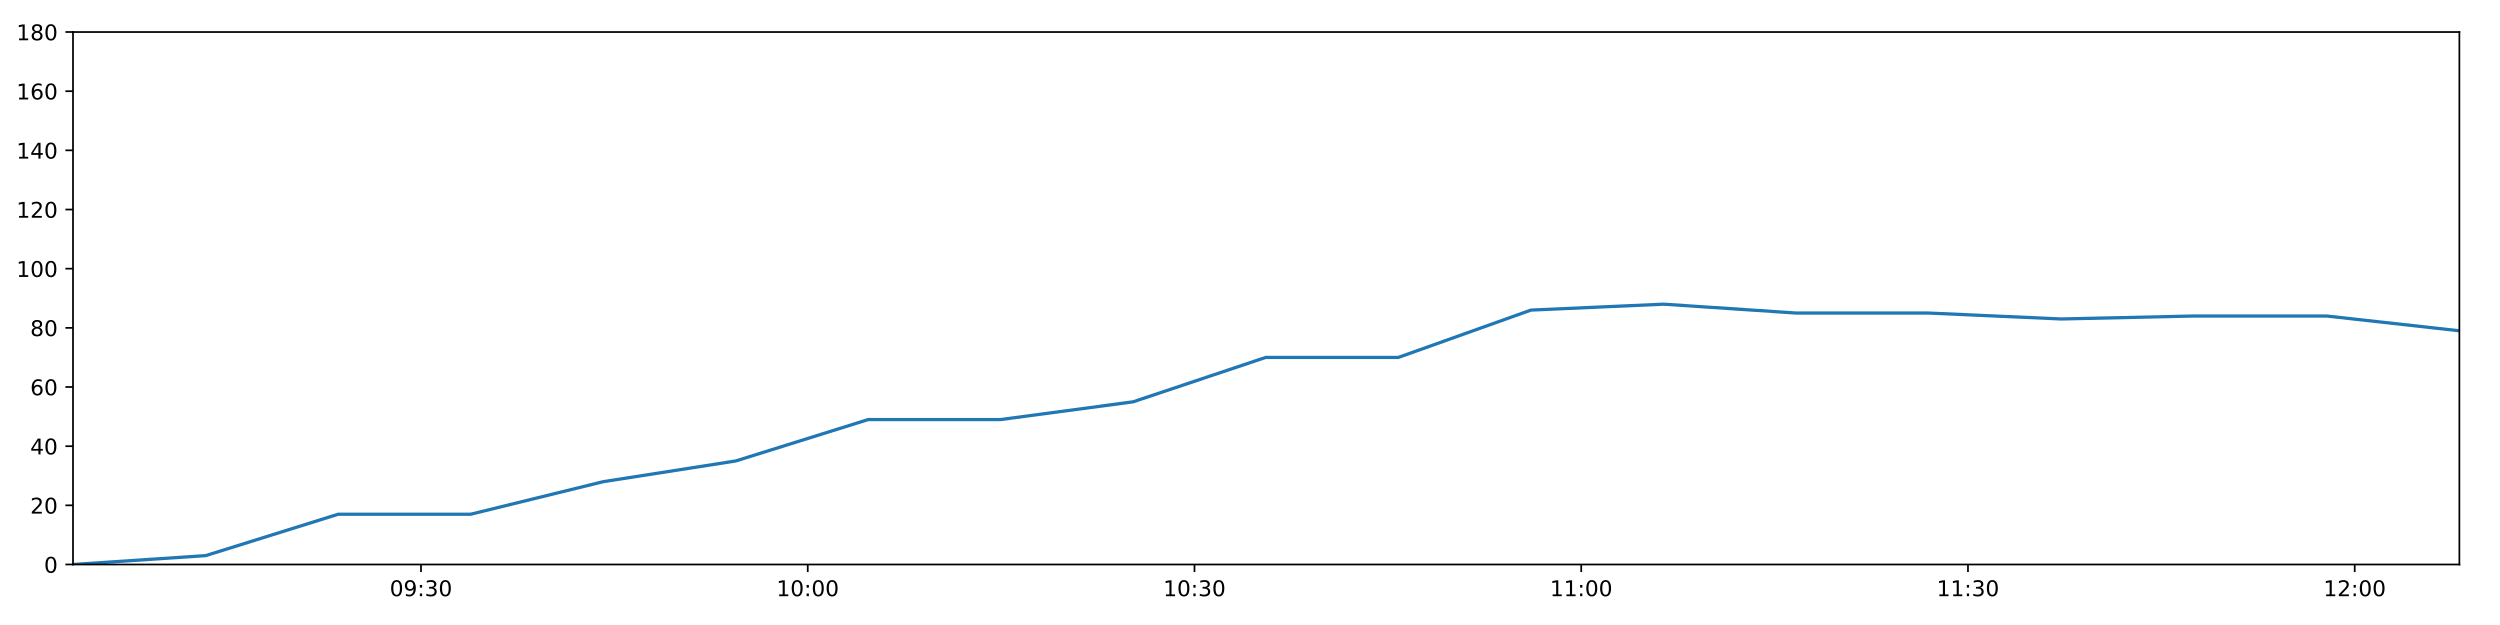
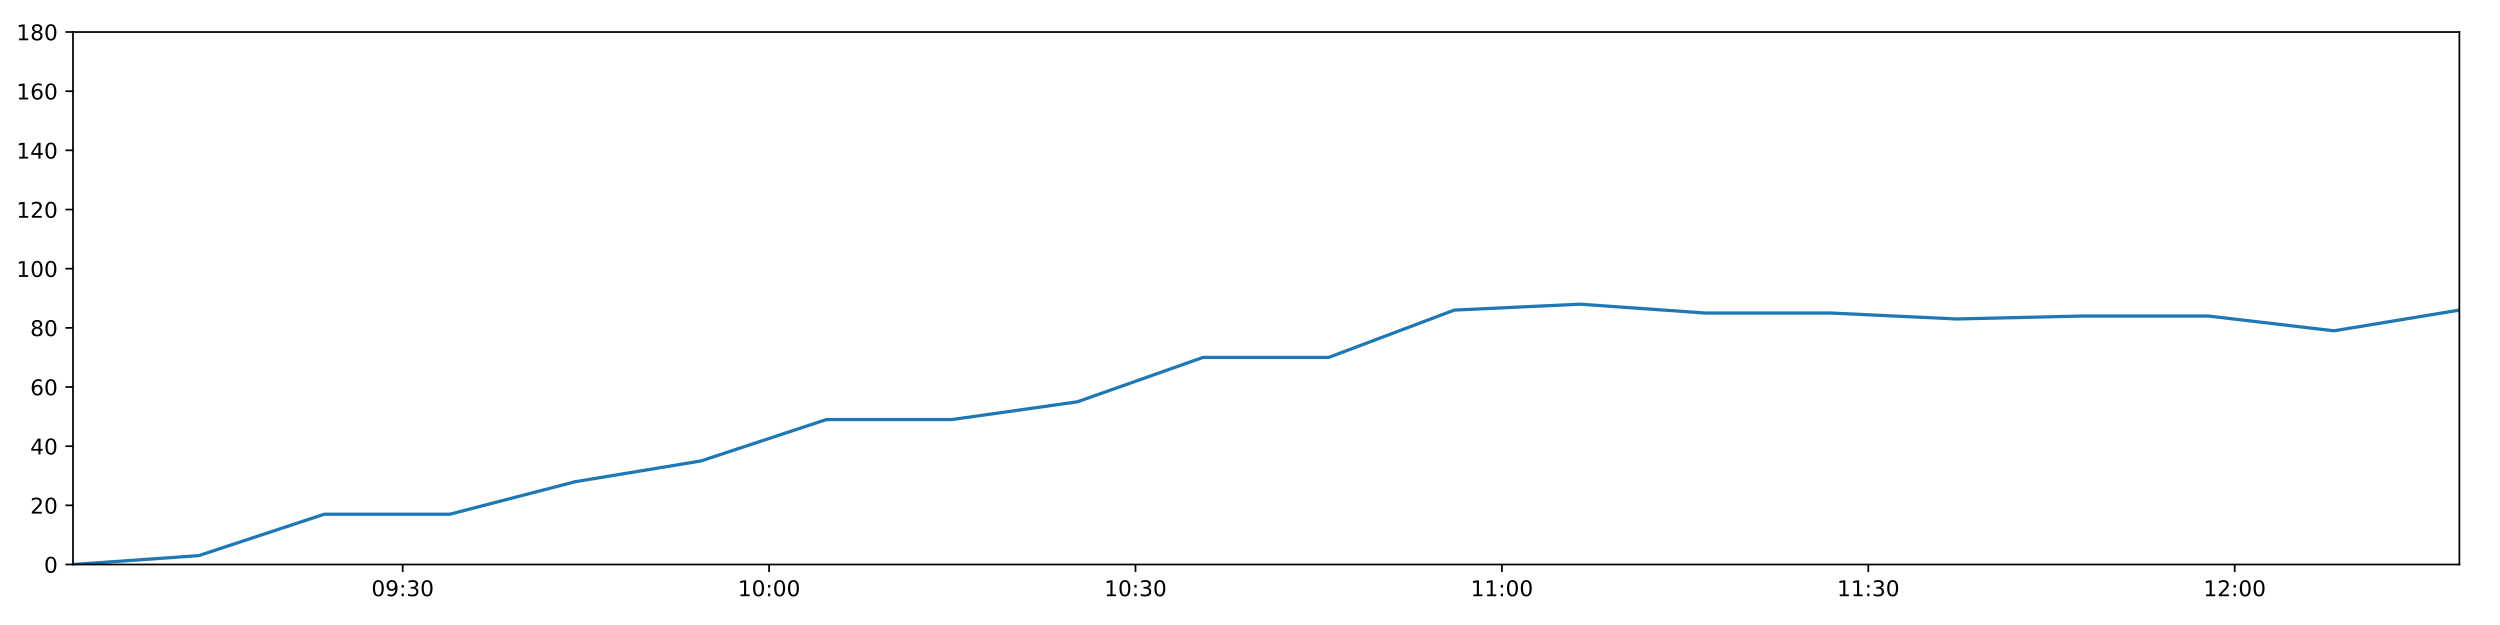
<svg xmlns="http://www.w3.org/2000/svg" xmlns:xlink="http://www.w3.org/1999/xlink" height="288pt" version="1.1" viewBox="0 0 1152 288" width="1152pt">
  <defs>
    <style type="text/css">
*{stroke-linecap:butt;stroke-linejoin:round;}
  </style>
  </defs>
  <g id="figure_1">
    <g id="patch_1">
      <path d="M 0 288  L 1152 288  L 1152 0  L 0 0  z " style="fill:#ffffff;" />
    </g>
    <g id="axes_1">
      <g id="patch_2">
        <path d="M 33.64 260.12  L 1133.28 260.12  L 1133.28 14.76  L 33.64 14.76  z " style="fill:#ffffff;" />
      </g>
      <g id="matplotlib.axis_1">
        <g id="xtick_1">
          <g id="line2d_1">
            <defs>
-               <path d="M 0 0  L 0 3.5  " id="mfd4f501d94" style="stroke:#000000;stroke-width:0.8;" />
-             </defs>
-             <g>
-               <use style="stroke:#000000;stroke-width:0.8;" x="193.995" xlink:href="#mfd4f501d94" y="260.12" />
+               <path d="M 0 0  L 0 3.5  " id="mccfb52be9b" style="stroke:#000000;stroke-width:0.8;" />
+             </defs>
+             <g>
+               <use style="stroke:#000000;stroke-width:0.8;" x="185.561" xlink:href="#mccfb52be9b" y="260.12" />
            </g>
          </g>
          <g id="text_1">
            <defs>
              <path d="M 31.781 66.406  Q 24.172 66.406 20.328 58.906  Q 16.5 51.422 16.5 36.375  Q 16.5 21.391 20.328 13.891  Q 24.172 6.391 31.781 6.391  Q 39.453 6.391 43.281 13.891  Q 47.125 21.391 47.125 36.375  Q 47.125 51.422 43.281 58.906  Q 39.453 66.406 31.781 66.406  z M 31.781 74.219  Q 44.047 74.219 50.516 64.516  Q 56.984 54.828 56.984 36.375  Q 56.984 17.969 50.516 8.266  Q 44.047 -1.422 31.781 -1.422  Q 19.531 -1.422 13.062 8.266  Q 6.594 17.969 6.594 36.375  Q 6.594 54.828 13.062 64.516  Q 19.531 74.219 31.781 74.219  z " id="DejaVuSans-48" />
              <path d="M 10.984 1.516  L 10.984 10.5  Q 14.703 8.734 18.5 7.812  Q 22.312 6.891 25.984 6.891  Q 35.75 6.891 40.891 13.453  Q 46.047 20.016 46.781 33.406  Q 43.953 29.203 39.594 26.953  Q 35.25 24.703 29.984 24.703  Q 19.047 24.703 12.672 31.312  Q 6.297 37.938 6.297 49.422  Q 6.297 60.641 12.938 67.422  Q 19.578 74.219 30.609 74.219  Q 43.266 74.219 49.922 64.516  Q 56.594 54.828 56.594 36.375  Q 56.594 19.141 48.406 8.859  Q 40.234 -1.422 26.422 -1.422  Q 22.703 -1.422 18.891 -0.688  Q 15.094 0.047 10.984 1.516  z M 30.609 32.422  Q 37.25 32.422 41.125 36.953  Q 45.016 41.5 45.016 49.422  Q 45.016 57.281 41.125 61.844  Q 37.25 66.406 30.609 66.406  Q 23.969 66.406 20.094 61.844  Q 16.219 57.281 16.219 49.422  Q 16.219 41.5 20.094 36.953  Q 23.969 32.422 30.609 32.422  z " id="DejaVuSans-57" />
              <path d="M 11.719 12.406  L 22.016 12.406  L 22.016 0  L 11.719 0  z M 11.719 51.703  L 22.016 51.703  L 22.016 39.312  L 11.719 39.312  z " id="DejaVuSans-58" />
              <path d="M 40.578 39.312  Q 47.656 37.797 51.625 33  Q 55.609 28.219 55.609 21.188  Q 55.609 10.406 48.188 4.484  Q 40.766 -1.422 27.094 -1.422  Q 22.516 -1.422 17.656 -0.516  Q 12.797 0.391 7.625 2.203  L 7.625 11.719  Q 11.719 9.328 16.594 8.109  Q 21.484 6.891 26.812 6.891  Q 36.078 6.891 40.938 10.547  Q 45.797 14.203 45.797 21.188  Q 45.797 27.641 41.281 31.266  Q 36.766 34.906 28.719 34.906  L 20.219 34.906  L 20.219 43.016  L 29.109 43.016  Q 36.375 43.016 40.234 45.922  Q 44.094 48.828 44.094 54.297  Q 44.094 59.906 40.109 62.906  Q 36.141 65.922 28.719 65.922  Q 24.656 65.922 20.016 65.031  Q 15.375 64.156 9.812 62.312  L 9.812 71.094  Q 15.438 72.656 20.344 73.438  Q 25.25 74.219 29.594 74.219  Q 40.828 74.219 47.359 69.109  Q 53.906 64.016 53.906 55.328  Q 53.906 49.266 50.438 45.094  Q 46.969 40.922 40.578 39.312  z " id="DejaVuSans-51" />
            </defs>
-             <g transform="translate(179.5861 274.7184)scale(0.1 -0.1)">
+             <g transform="translate(171.1517 274.7184)scale(0.1 -0.1)">
              <use xlink:href="#DejaVuSans-48" />
              <use x="63.623" xlink:href="#DejaVuSans-57" />
              <use x="127.246" xlink:href="#DejaVuSans-58" />
              <use x="160.938" xlink:href="#DejaVuSans-51" />
              <use x="224.561" xlink:href="#DejaVuSans-48" />
            </g>
          </g>
        </g>
        <g id="xtick_2">
          <g id="line2d_2">
            <g>
-               <use style="stroke:#000000;stroke-width:0.8;" x="372.207" xlink:href="#mfd4f501d94" y="260.12" />
+               <use style="stroke:#000000;stroke-width:0.8;" x="354.399" xlink:href="#mccfb52be9b" y="260.12" />
            </g>
          </g>
          <g id="text_2">
            <defs>
              <path d="M 12.406 8.297  L 28.516 8.297  L 28.516 63.922  L 10.984 60.406  L 10.984 69.391  L 28.422 72.906  L 38.281 72.906  L 38.281 8.297  L 54.391 8.297  L 54.391 0  L 12.406 0  z " id="DejaVuSans-49" />
            </defs>
-             <g transform="translate(357.7972 274.7184)scale(0.1 -0.1)">
+             <g transform="translate(339.9892 274.7184)scale(0.1 -0.1)">
              <use xlink:href="#DejaVuSans-49" />
              <use x="63.623" xlink:href="#DejaVuSans-48" />
              <use x="127.246" xlink:href="#DejaVuSans-58" />
              <use x="160.938" xlink:href="#DejaVuSans-48" />
              <use x="224.561" xlink:href="#DejaVuSans-48" />
            </g>
          </g>
        </g>
        <g id="xtick_3">
          <g id="line2d_3">
            <g>
-               <use style="stroke:#000000;stroke-width:0.8;" x="550.418" xlink:href="#mfd4f501d94" y="260.12" />
+               <use style="stroke:#000000;stroke-width:0.8;" x="523.236" xlink:href="#mccfb52be9b" y="260.12" />
            </g>
          </g>
          <g id="text_3">
-             <g transform="translate(536.0083 274.7184)scale(0.1 -0.1)">
+             <g transform="translate(508.8268 274.7184)scale(0.1 -0.1)">
              <use xlink:href="#DejaVuSans-49" />
              <use x="63.623" xlink:href="#DejaVuSans-48" />
              <use x="127.246" xlink:href="#DejaVuSans-58" />
              <use x="160.938" xlink:href="#DejaVuSans-51" />
              <use x="224.561" xlink:href="#DejaVuSans-48" />
            </g>
          </g>
        </g>
        <g id="xtick_4">
          <g id="line2d_4">
            <g>
-               <use style="stroke:#000000;stroke-width:0.8;" x="728.629" xlink:href="#mfd4f501d94" y="260.12" />
+               <use style="stroke:#000000;stroke-width:0.8;" x="692.074" xlink:href="#mccfb52be9b" y="260.12" />
            </g>
          </g>
          <g id="text_4">
-             <g transform="translate(714.2194 274.7184)scale(0.1 -0.1)">
+             <g transform="translate(677.6644 274.7184)scale(0.1 -0.1)">
              <use xlink:href="#DejaVuSans-49" />
              <use x="63.623" xlink:href="#DejaVuSans-49" />
              <use x="127.246" xlink:href="#DejaVuSans-58" />
              <use x="160.938" xlink:href="#DejaVuSans-48" />
              <use x="224.561" xlink:href="#DejaVuSans-48" />
            </g>
          </g>
        </g>
        <g id="xtick_5">
          <g id="line2d_5">
            <g>
-               <use style="stroke:#000000;stroke-width:0.8;" x="906.84" xlink:href="#mfd4f501d94" y="260.12" />
+               <use style="stroke:#000000;stroke-width:0.8;" x="860.911" xlink:href="#mccfb52be9b" y="260.12" />
            </g>
          </g>
          <g id="text_5">
-             <g transform="translate(892.4305 274.7184)scale(0.1 -0.1)">
+             <g transform="translate(846.5019 274.7184)scale(0.1 -0.1)">
              <use xlink:href="#DejaVuSans-49" />
              <use x="63.623" xlink:href="#DejaVuSans-49" />
              <use x="127.246" xlink:href="#DejaVuSans-58" />
              <use x="160.938" xlink:href="#DejaVuSans-51" />
              <use x="224.561" xlink:href="#DejaVuSans-48" />
            </g>
          </g>
        </g>
        <g id="xtick_6">
          <g id="line2d_6">
            <g>
-               <use style="stroke:#000000;stroke-width:0.8;" x="1085.051" xlink:href="#mfd4f501d94" y="260.12" />
+               <use style="stroke:#000000;stroke-width:0.8;" x="1029.749" xlink:href="#mccfb52be9b" y="260.12" />
            </g>
          </g>
          <g id="text_6">
            <defs>
              <path d="M 19.188 8.297  L 53.609 8.297  L 53.609 0  L 7.328 0  L 7.328 8.297  Q 12.938 14.109 22.625 23.891  Q 32.328 33.688 34.812 36.531  Q 39.547 41.844 41.422 45.531  Q 43.312 49.219 43.312 52.781  Q 43.312 58.594 39.234 62.25  Q 35.156 65.922 28.609 65.922  Q 23.969 65.922 18.812 64.312  Q 13.672 62.703 7.812 59.422  L 7.812 69.391  Q 13.766 71.781 18.938 73  Q 24.125 74.219 28.422 74.219  Q 39.75 74.219 46.484 68.547  Q 53.219 62.891 53.219 53.422  Q 53.219 48.922 51.531 44.891  Q 49.859 40.875 45.406 35.406  Q 44.188 33.984 37.641 27.219  Q 31.109 20.453 19.188 8.297  z " id="DejaVuSans-50" />
            </defs>
-             <g transform="translate(1070.642 274.7184)scale(0.1 -0.1)">
+             <g transform="translate(1015.34 274.7184)scale(0.1 -0.1)">
              <use xlink:href="#DejaVuSans-49" />
              <use x="63.623" xlink:href="#DejaVuSans-50" />
              <use x="127.246" xlink:href="#DejaVuSans-58" />
              <use x="160.938" xlink:href="#DejaVuSans-48" />
              <use x="224.561" xlink:href="#DejaVuSans-48" />
            </g>
          </g>
        </g>
      </g>
      <g id="matplotlib.axis_2">
        <g id="ytick_1">
          <g id="line2d_7">
            <defs>
-               <path d="M 0 0  L -3.5 0  " id="m9a19c9c077" style="stroke:#000000;stroke-width:0.8;" />
-             </defs>
-             <g>
-               <use style="stroke:#000000;stroke-width:0.8;" x="33.64" xlink:href="#m9a19c9c077" y="260.12" />
+               <path d="M 0 0  L -3.5 0  " id="m71a89a4a31" style="stroke:#000000;stroke-width:0.8;" />
+             </defs>
+             <g>
+               <use style="stroke:#000000;stroke-width:0.8;" x="33.64" xlink:href="#m71a89a4a31" y="260.12" />
            </g>
          </g>
          <g id="text_7">
            <g transform="translate(20.2775 263.9192)scale(0.1 -0.1)">
              <use xlink:href="#DejaVuSans-48" />
            </g>
          </g>
        </g>
        <g id="ytick_2">
          <g id="line2d_8">
            <g>
-               <use style="stroke:#000000;stroke-width:0.8;" x="33.64" xlink:href="#m9a19c9c077" y="232.858" />
+               <use style="stroke:#000000;stroke-width:0.8;" x="33.64" xlink:href="#m71a89a4a31" y="232.858" />
            </g>
          </g>
          <g id="text_8">
            <g transform="translate(13.915 236.657)scale(0.1 -0.1)">
              <use xlink:href="#DejaVuSans-50" />
              <use x="63.623" xlink:href="#DejaVuSans-48" />
            </g>
          </g>
        </g>
        <g id="ytick_3">
          <g id="line2d_9">
            <g>
-               <use style="stroke:#000000;stroke-width:0.8;" x="33.64" xlink:href="#m9a19c9c077" y="205.596" />
+               <use style="stroke:#000000;stroke-width:0.8;" x="33.64" xlink:href="#m71a89a4a31" y="205.596" />
            </g>
          </g>
          <g id="text_9">
            <defs>
              <path d="M 37.797 64.312  L 12.891 25.391  L 37.797 25.391  z M 35.203 72.906  L 47.609 72.906  L 47.609 25.391  L 58.016 25.391  L 58.016 17.188  L 47.609 17.188  L 47.609 0  L 37.797 0  L 37.797 17.188  L 4.891 17.188  L 4.891 26.703  z " id="DejaVuSans-52" />
            </defs>
            <g transform="translate(13.915 209.3948)scale(0.1 -0.1)">
              <use xlink:href="#DejaVuSans-52" />
              <use x="63.623" xlink:href="#DejaVuSans-48" />
            </g>
          </g>
        </g>
        <g id="ytick_4">
          <g id="line2d_10">
            <g>
-               <use style="stroke:#000000;stroke-width:0.8;" x="33.64" xlink:href="#m9a19c9c077" y="178.333" />
+               <use style="stroke:#000000;stroke-width:0.8;" x="33.64" xlink:href="#m71a89a4a31" y="178.333" />
            </g>
          </g>
          <g id="text_10">
            <defs>
              <path d="M 33.016 40.375  Q 26.375 40.375 22.484 35.828  Q 18.609 31.297 18.609 23.391  Q 18.609 15.531 22.484 10.953  Q 26.375 6.391 33.016 6.391  Q 39.656 6.391 43.531 10.953  Q 47.406 15.531 47.406 23.391  Q 47.406 31.297 43.531 35.828  Q 39.656 40.375 33.016 40.375  z M 52.594 71.297  L 52.594 62.312  Q 48.875 64.062 45.094 64.984  Q 41.312 65.922 37.594 65.922  Q 27.828 65.922 22.672 59.328  Q 17.531 52.734 16.797 39.406  Q 19.672 43.656 24.016 45.922  Q 28.375 48.188 33.594 48.188  Q 44.578 48.188 50.953 41.516  Q 57.328 34.859 57.328 23.391  Q 57.328 12.156 50.688 5.359  Q 44.047 -1.422 33.016 -1.422  Q 20.359 -1.422 13.672 8.266  Q 6.984 17.969 6.984 36.375  Q 6.984 53.656 15.188 63.938  Q 23.391 74.219 37.203 74.219  Q 40.922 74.219 44.703 73.484  Q 48.484 72.75 52.594 71.297  z " id="DejaVuSans-54" />
            </defs>
            <g transform="translate(13.915 182.1326)scale(0.1 -0.1)">
              <use xlink:href="#DejaVuSans-54" />
              <use x="63.623" xlink:href="#DejaVuSans-48" />
            </g>
          </g>
        </g>
        <g id="ytick_5">
          <g id="line2d_11">
            <g>
-               <use style="stroke:#000000;stroke-width:0.8;" x="33.64" xlink:href="#m9a19c9c077" y="151.071" />
+               <use style="stroke:#000000;stroke-width:0.8;" x="33.64" xlink:href="#m71a89a4a31" y="151.071" />
            </g>
          </g>
          <g id="text_11">
            <defs>
              <path d="M 31.781 34.625  Q 24.75 34.625 20.719 30.859  Q 16.703 27.094 16.703 20.516  Q 16.703 13.922 20.719 10.156  Q 24.75 6.391 31.781 6.391  Q 38.812 6.391 42.859 10.172  Q 46.922 13.969 46.922 20.516  Q 46.922 27.094 42.891 30.859  Q 38.875 34.625 31.781 34.625  z M 21.922 38.812  Q 15.578 40.375 12.031 44.719  Q 8.5 49.078 8.5 55.328  Q 8.5 64.062 14.719 69.141  Q 20.953 74.219 31.781 74.219  Q 42.672 74.219 48.875 69.141  Q 55.078 64.062 55.078 55.328  Q 55.078 49.078 51.531 44.719  Q 48 40.375 41.703 38.812  Q 48.828 37.156 52.797 32.312  Q 56.781 27.484 56.781 20.516  Q 56.781 9.906 50.312 4.234  Q 43.844 -1.422 31.781 -1.422  Q 19.734 -1.422 13.25 4.234  Q 6.781 9.906 6.781 20.516  Q 6.781 27.484 10.781 32.312  Q 14.797 37.156 21.922 38.812  z M 18.312 54.391  Q 18.312 48.734 21.844 45.562  Q 25.391 42.391 31.781 42.391  Q 38.141 42.391 41.719 45.562  Q 45.312 48.734 45.312 54.391  Q 45.312 60.062 41.719 63.234  Q 38.141 66.406 31.781 66.406  Q 25.391 66.406 21.844 63.234  Q 18.312 60.062 18.312 54.391  z " id="DejaVuSans-56" />
            </defs>
            <g transform="translate(13.915 154.8703)scale(0.1 -0.1)">
              <use xlink:href="#DejaVuSans-56" />
              <use x="63.623" xlink:href="#DejaVuSans-48" />
            </g>
          </g>
        </g>
        <g id="ytick_6">
          <g id="line2d_12">
            <g>
-               <use style="stroke:#000000;stroke-width:0.8;" x="33.64" xlink:href="#m9a19c9c077" y="123.809" />
+               <use style="stroke:#000000;stroke-width:0.8;" x="33.64" xlink:href="#m71a89a4a31" y="123.809" />
            </g>
          </g>
          <g id="text_12">
            <g transform="translate(7.5525 127.6081)scale(0.1 -0.1)">
              <use xlink:href="#DejaVuSans-49" />
              <use x="63.623" xlink:href="#DejaVuSans-48" />
              <use x="127.246" xlink:href="#DejaVuSans-48" />
            </g>
          </g>
        </g>
        <g id="ytick_7">
          <g id="line2d_13">
            <g>
-               <use style="stroke:#000000;stroke-width:0.8;" x="33.64" xlink:href="#m9a19c9c077" y="96.547" />
+               <use style="stroke:#000000;stroke-width:0.8;" x="33.64" xlink:href="#m71a89a4a31" y="96.547" />
            </g>
          </g>
          <g id="text_13">
            <g transform="translate(7.5525 100.3459)scale(0.1 -0.1)">
              <use xlink:href="#DejaVuSans-49" />
              <use x="63.623" xlink:href="#DejaVuSans-50" />
              <use x="127.246" xlink:href="#DejaVuSans-48" />
            </g>
          </g>
        </g>
        <g id="ytick_8">
          <g id="line2d_14">
            <g>
-               <use style="stroke:#000000;stroke-width:0.8;" x="33.64" xlink:href="#m9a19c9c077" y="69.284" />
+               <use style="stroke:#000000;stroke-width:0.8;" x="33.64" xlink:href="#m71a89a4a31" y="69.284" />
            </g>
          </g>
          <g id="text_14">
            <g transform="translate(7.5525 73.08366)scale(0.1 -0.1)">
              <use xlink:href="#DejaVuSans-49" />
              <use x="63.623" xlink:href="#DejaVuSans-52" />
              <use x="127.246" xlink:href="#DejaVuSans-48" />
            </g>
          </g>
        </g>
        <g id="ytick_9">
          <g id="line2d_15">
            <g>
-               <use style="stroke:#000000;stroke-width:0.8;" x="33.64" xlink:href="#m9a19c9c077" y="42.022" />
+               <use style="stroke:#000000;stroke-width:0.8;" x="33.64" xlink:href="#m71a89a4a31" y="42.022" />
            </g>
          </g>
          <g id="text_15">
            <g transform="translate(7.5525 45.82144)scale(0.1 -0.1)">
              <use xlink:href="#DejaVuSans-49" />
              <use x="63.623" xlink:href="#DejaVuSans-54" />
              <use x="127.246" xlink:href="#DejaVuSans-48" />
            </g>
          </g>
        </g>
        <g id="ytick_10">
          <g id="line2d_16">
            <g>
-               <use style="stroke:#000000;stroke-width:0.8;" x="33.64" xlink:href="#m9a19c9c077" y="14.76" />
+               <use style="stroke:#000000;stroke-width:0.8;" x="33.64" xlink:href="#m71a89a4a31" y="14.76" />
            </g>
          </g>
          <g id="text_16">
            <g transform="translate(7.5525 18.55922)scale(0.1 -0.1)">
              <use xlink:href="#DejaVuSans-49" />
              <use x="63.623" xlink:href="#DejaVuSans-56" />
              <use x="127.246" xlink:href="#DejaVuSans-48" />
            </g>
          </g>
        </g>
      </g>
      <g id="line2d_17">
-         <path clip-path="url(#p532720de0b)" d="M 33.64 260.12  L 94.764 256.031  L 155.851 236.947  L 216.925 236.947  L 277.982 221.953  L 339.027 212.411  L 400.072 193.328  L 461.113 193.328  L 522.161 185.149  L 583.233 164.702  L 644.345 164.702  L 705.465 142.892  L 766.526 140.166  L 827.719 144.256  L 888.779 144.256  L 949.836 146.982  L 1010.869 145.619  L 1072.143 145.619  L 1133.28 152.434  " style="fill:none;stroke:#1f77b4;stroke-linecap:square;stroke-width:1.5;" />
+         <path clip-path="url(#pc7a5d03934)" d="M 33.64 260.12  L 91.549 256.031  L 149.423 236.947  L 207.284 236.947  L 265.13 221.953  L 322.964 212.411  L 380.798 193.328  L 438.629 193.328  L 496.466 185.149  L 554.325 164.702  L 612.223 164.702  L 670.128 142.892  L 727.978 140.166  L 785.952 144.256  L 843.801 144.256  L 901.646 146.982  L 959.469 145.619  L 1017.519 145.619  L 1075.441 152.434  L 1133.28 142.892  " style="fill:none;stroke:#1f77b4;stroke-linecap:square;stroke-width:1.5;" />
      </g>
      <g id="patch_3">
        <path d="M 33.64 260.12  L 33.64 14.76  " style="fill:none;stroke:#000000;stroke-linecap:square;stroke-linejoin:miter;stroke-width:0.8;" />
      </g>
      <g id="patch_4">
        <path d="M 1133.28 260.12  L 1133.28 14.76  " style="fill:none;stroke:#000000;stroke-linecap:square;stroke-linejoin:miter;stroke-width:0.8;" />
      </g>
      <g id="patch_5">
        <path d="M 33.64 260.12  L 1133.28 260.12  " style="fill:none;stroke:#000000;stroke-linecap:square;stroke-linejoin:miter;stroke-width:0.8;" />
      </g>
      <g id="patch_6">
        <path d="M 33.64 14.76  L 1133.28 14.76  " style="fill:none;stroke:#000000;stroke-linecap:square;stroke-linejoin:miter;stroke-width:0.8;" />
      </g>
    </g>
  </g>
  <defs>
-     <clipPath id="p532720de0b">
+     <clipPath id="pc7a5d03934">
      <rect height="245.36" width="1099.64" x="33.64" y="14.76" />
    </clipPath>
  </defs>
</svg>
